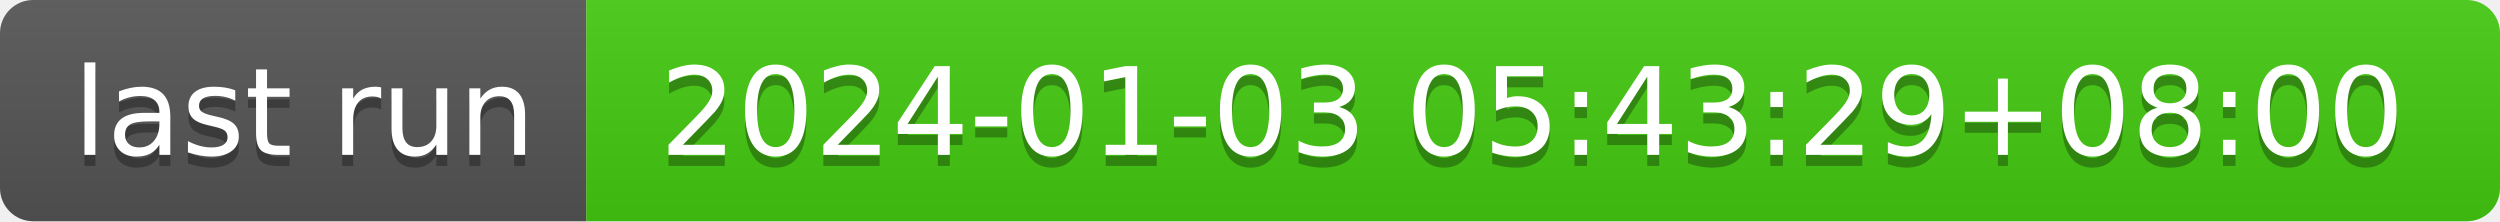
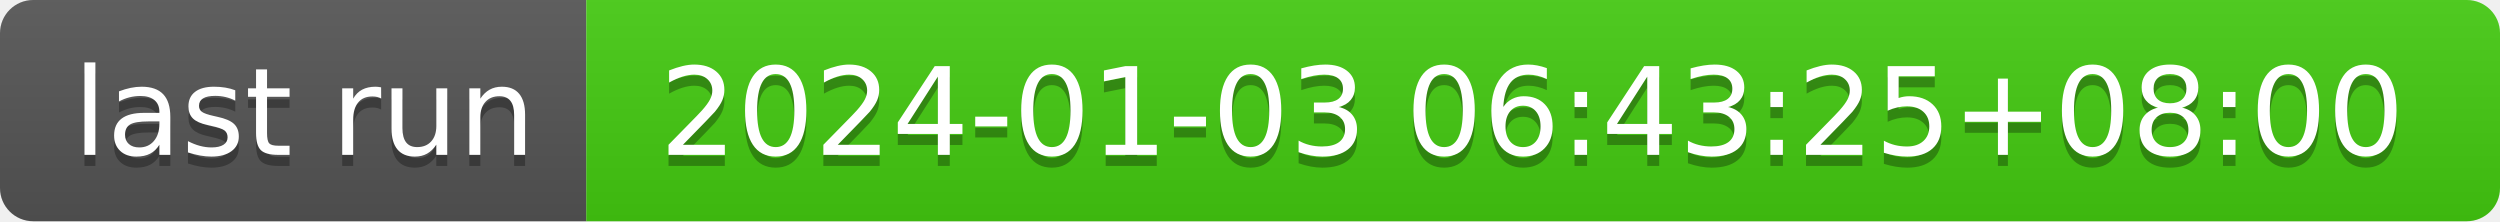
- <svg xmlns="http://www.w3.org/2000/svg" width="226" height="20" role="img" aria-label="last run: 2024-01-03 05:43:29+08:00">
+ <svg xmlns="http://www.w3.org/2000/svg" width="226" height="20" role="img" aria-label="last run: 2024-01-03 06:43:25+08:00">
  <linearGradient id="s" x2="0" y2="100%">
    <stop offset="0" stop-color="#bbb" stop-opacity=".1" />
    <stop offset="1" stop-opacity=".1" />
  </linearGradient>
  <clipPath id="r">
    <rect width="226" height="20" rx="3" fill="#fff" />
  </clipPath>
  <g clip-path="url(#r)">
    <rect width="53" height="20" fill="#555" />
    <rect x="53" width="173" height="20" fill="#4c1" />
    <rect width="226" height="20" fill="url(#s)" />
  </g>
  <g fill="#fff" text-anchor="middle" font-family="Verdana,Geneva,DejaVu Sans,sans-serif" text-rendering="geometricPrecision" font-size="110">
    <text aria-hidden="true" x="275" y="150" fill="#010101" fill-opacity=".3" transform="scale(.1)" textLength="430">last run</text>
    <text x="275" y="140" transform="scale(.1)" fill="#fff" textLength="430">last run</text>
-     <text aria-hidden="true" x="1385" y="150" fill="#010101" fill-opacity=".3" transform="scale(.1)" textLength="1630">2024-01-03 05:43:29+08:00</text>
-     <text x="1385" y="140" transform="scale(.1)" fill="#fff" textLength="1630">2024-01-03 05:43:29+08:00</text>
+     <text aria-hidden="true" x="1385" y="150" fill="#010101" fill-opacity=".3" transform="scale(.1)" textLength="1630">2024-01-03 06:43:25+08:00</text>
+     <text x="1385" y="140" transform="scale(.1)" fill="#fff" textLength="1630">2024-01-03 06:43:25+08:00</text>
  </g>
</svg>
